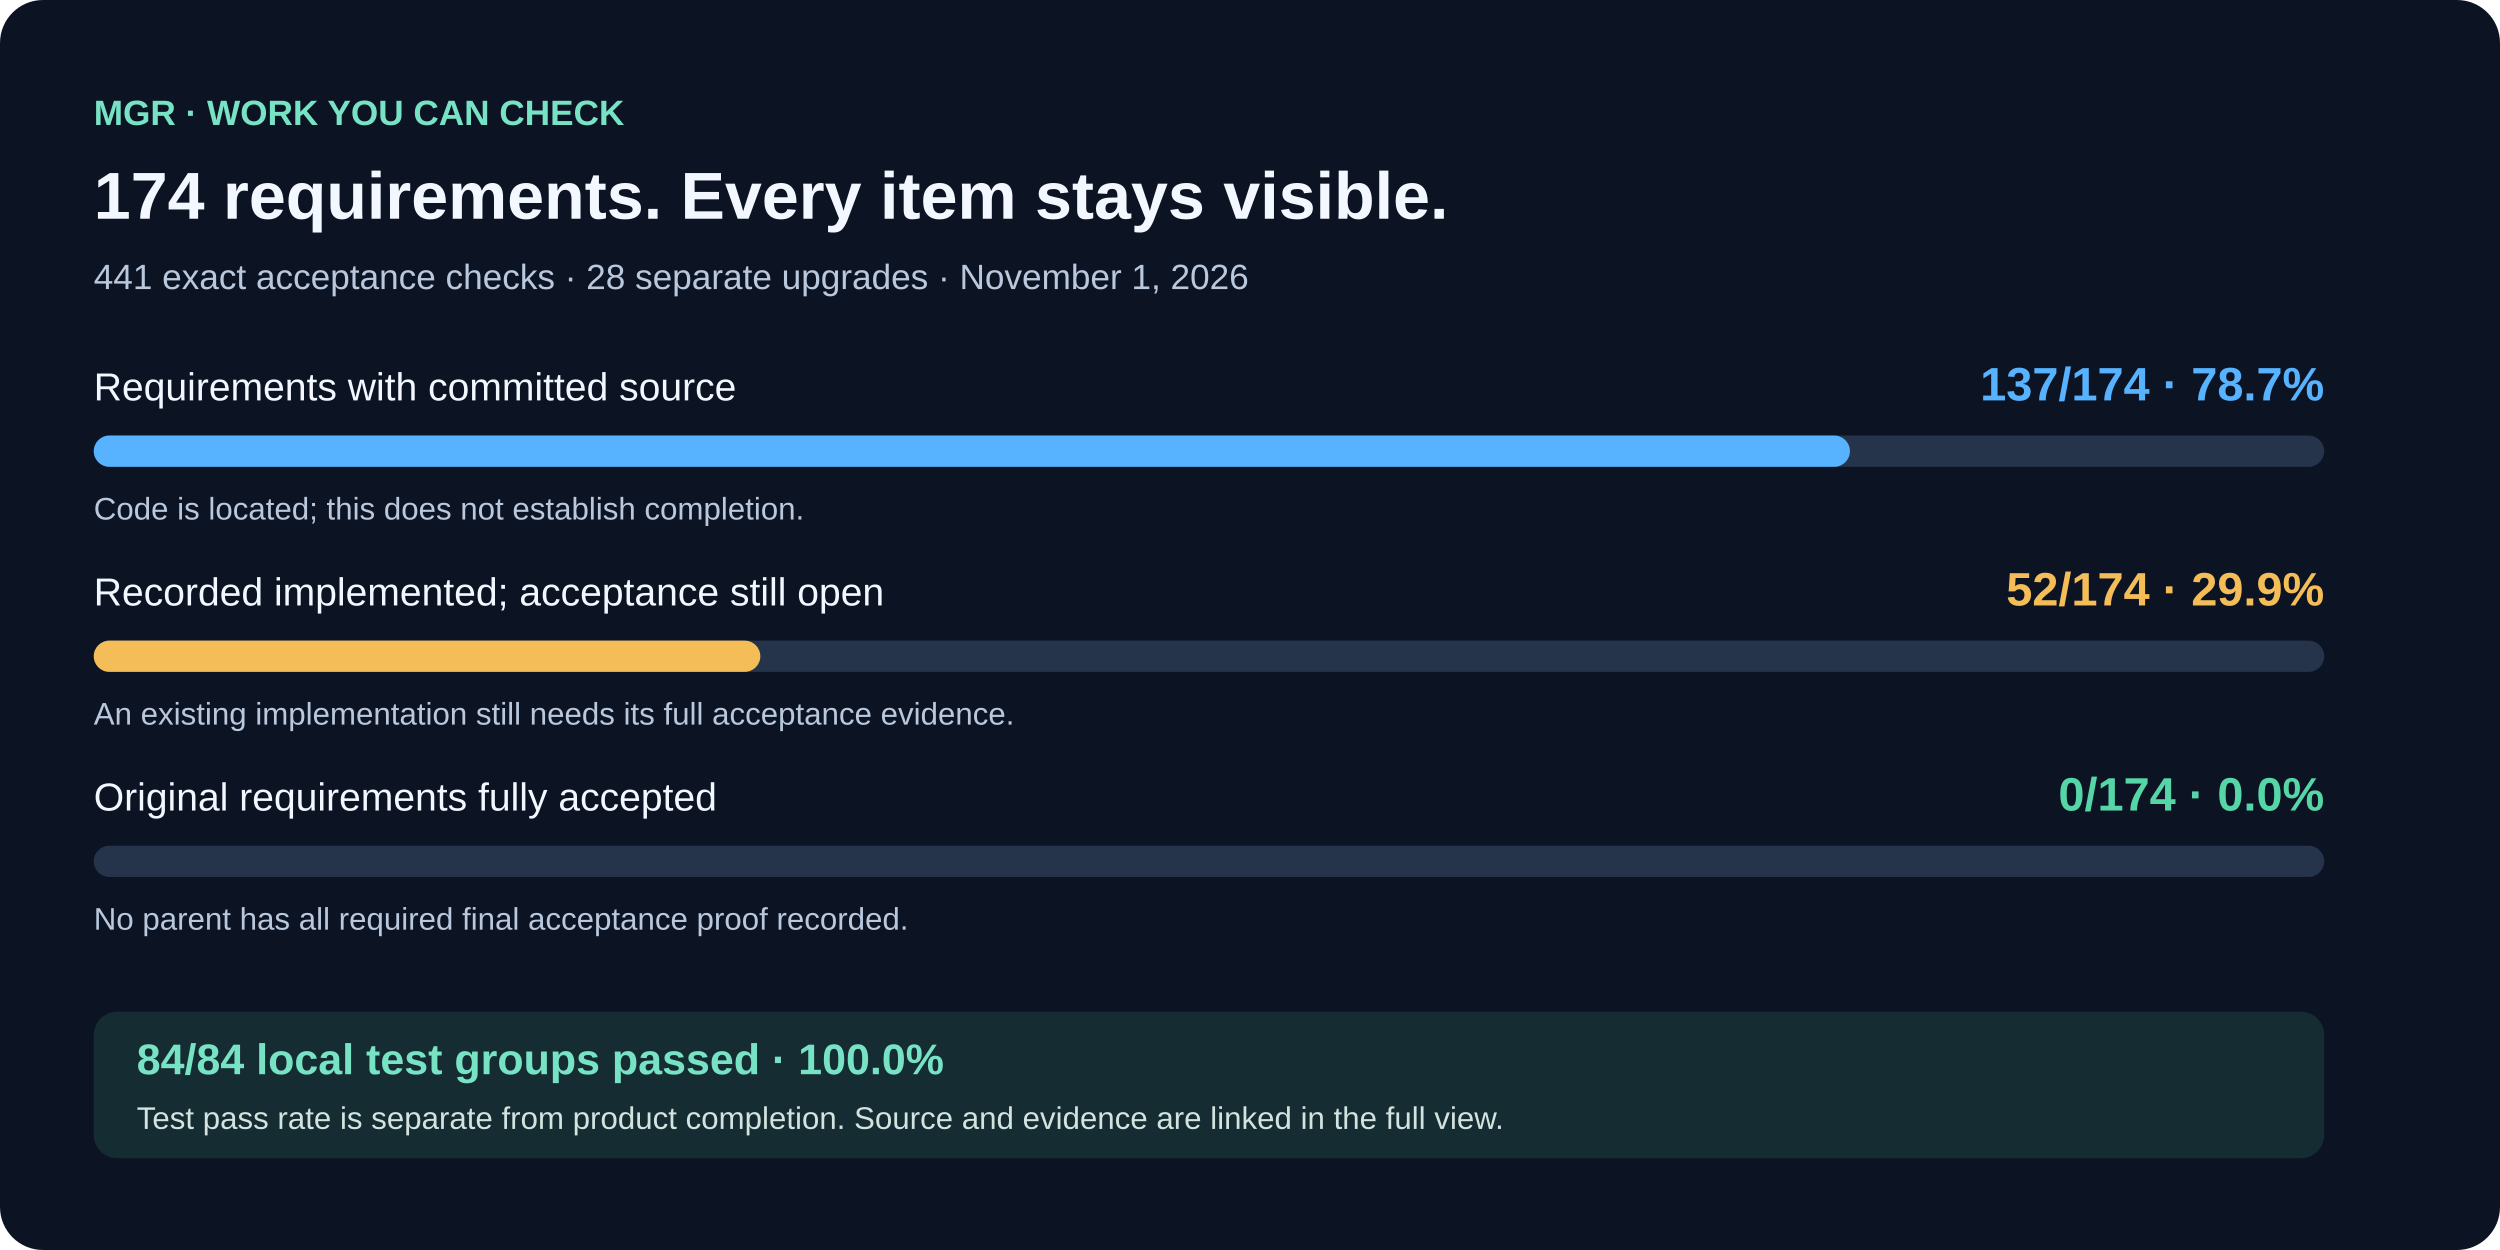
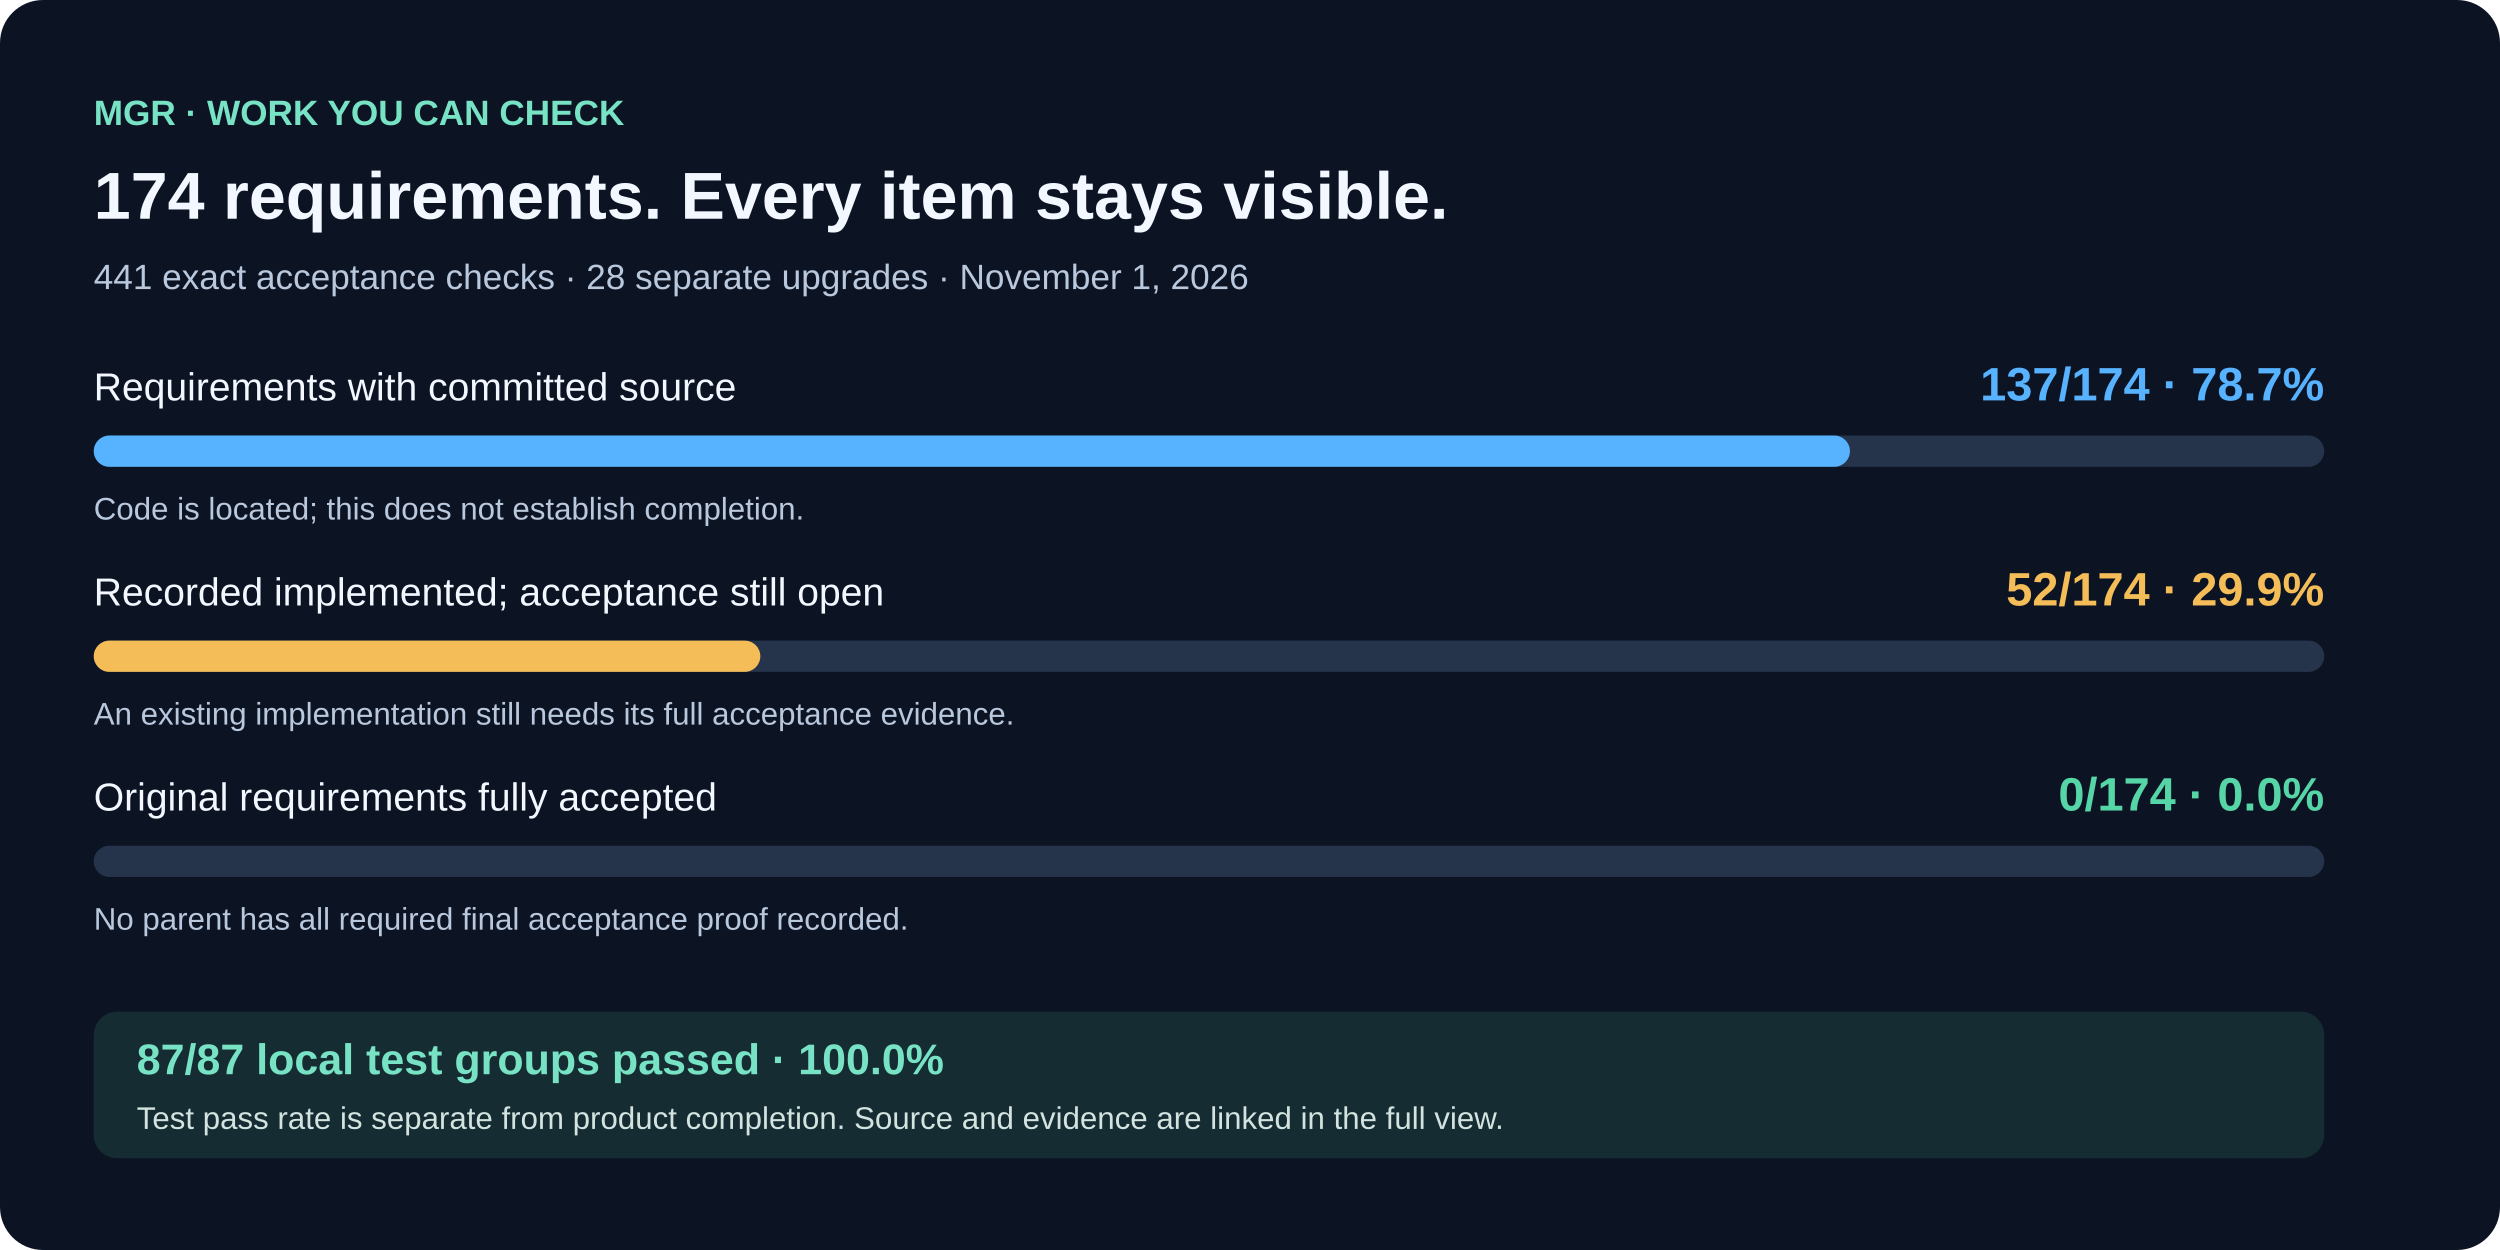
<svg xmlns="http://www.w3.org/2000/svg" width="1280" height="640" viewBox="0 0 1280 640" role="img" aria-labelledby="title desc">
  <rect width="1280" height="640" rx="22" fill="#0c1424" />
  <g font-family="Arial, sans-serif">
    <text x="48" y="64" fill="#78e2c4" font-size="18" font-weight="700">MGR · WORK YOU CAN CHECK</text>
    <text x="48" y="112" fill="#f3f7ff" font-size="34" font-weight="700">174 requirements. Every item stays visible.</text>
    <text x="48" y="148" fill="#b9c8dd" font-size="18">441 exact acceptance checks · 28 separate upgrades · November 1, 2026</text>
    <text x="48" y="205" fill="#f3f7ff" font-size="20">Requirements with committed source</text>
    <text x="1190" y="205" text-anchor="end" fill="#57b3ff" font-size="24" font-weight="700">137/174 · 78.7%</text>
    <rect x="48" y="223" width="1142" height="16" rx="8" fill="#25334b" />
    <rect x="48" y="223" width="899.161" height="16" rx="8" fill="#57b3ff" />
    <text x="48" y="266" fill="#b9c8dd" font-size="16">Code is located; this does not establish completion.</text>
    <text x="48" y="310" fill="#f3f7ff" font-size="20">Recorded implemented; acceptance still open</text>
    <text x="1190" y="310" text-anchor="end" fill="#f4bd58" font-size="24" font-weight="700">52/174 · 29.9%</text>
    <rect x="48" y="328" width="1142" height="16" rx="8" fill="#25334b" />
    <rect x="48" y="328" width="341.287" height="16" rx="8" fill="#f4bd58" />
    <text x="48" y="371" fill="#b9c8dd" font-size="16">An existing implementation still needs its full acceptance evidence.</text>
    <text x="48" y="415" fill="#f3f7ff" font-size="20">Original requirements fully accepted</text>
    <text x="1190" y="415" text-anchor="end" fill="#56d5a7" font-size="24" font-weight="700">0/174 · 0.0%</text>
    <rect x="48" y="433" width="1142" height="16" rx="8" fill="#25334b" />
    <rect x="48" y="433" width="0" height="16" rx="8" fill="#56d5a7" />
    <text x="48" y="476" fill="#b9c8dd" font-size="16">No parent has all required final acceptance proof recorded.</text>
    <rect x="48" y="518" width="1142" height="75" rx="12" fill="#152c32" />
-     <text x="70" y="550" fill="#78e2c4" font-size="22" font-weight="700">84/84 local test groups passed · 100.0%</text>
+     <text x="70" y="550" fill="#78e2c4" font-size="22" font-weight="700">87/87 local test groups passed · 100.0%</text>
    <text x="70" y="578" fill="#d3e3df" font-size="16">Test pass rate is separate from product completion. Source and evidence are linked in the full view.</text>
  </g>
</svg>
